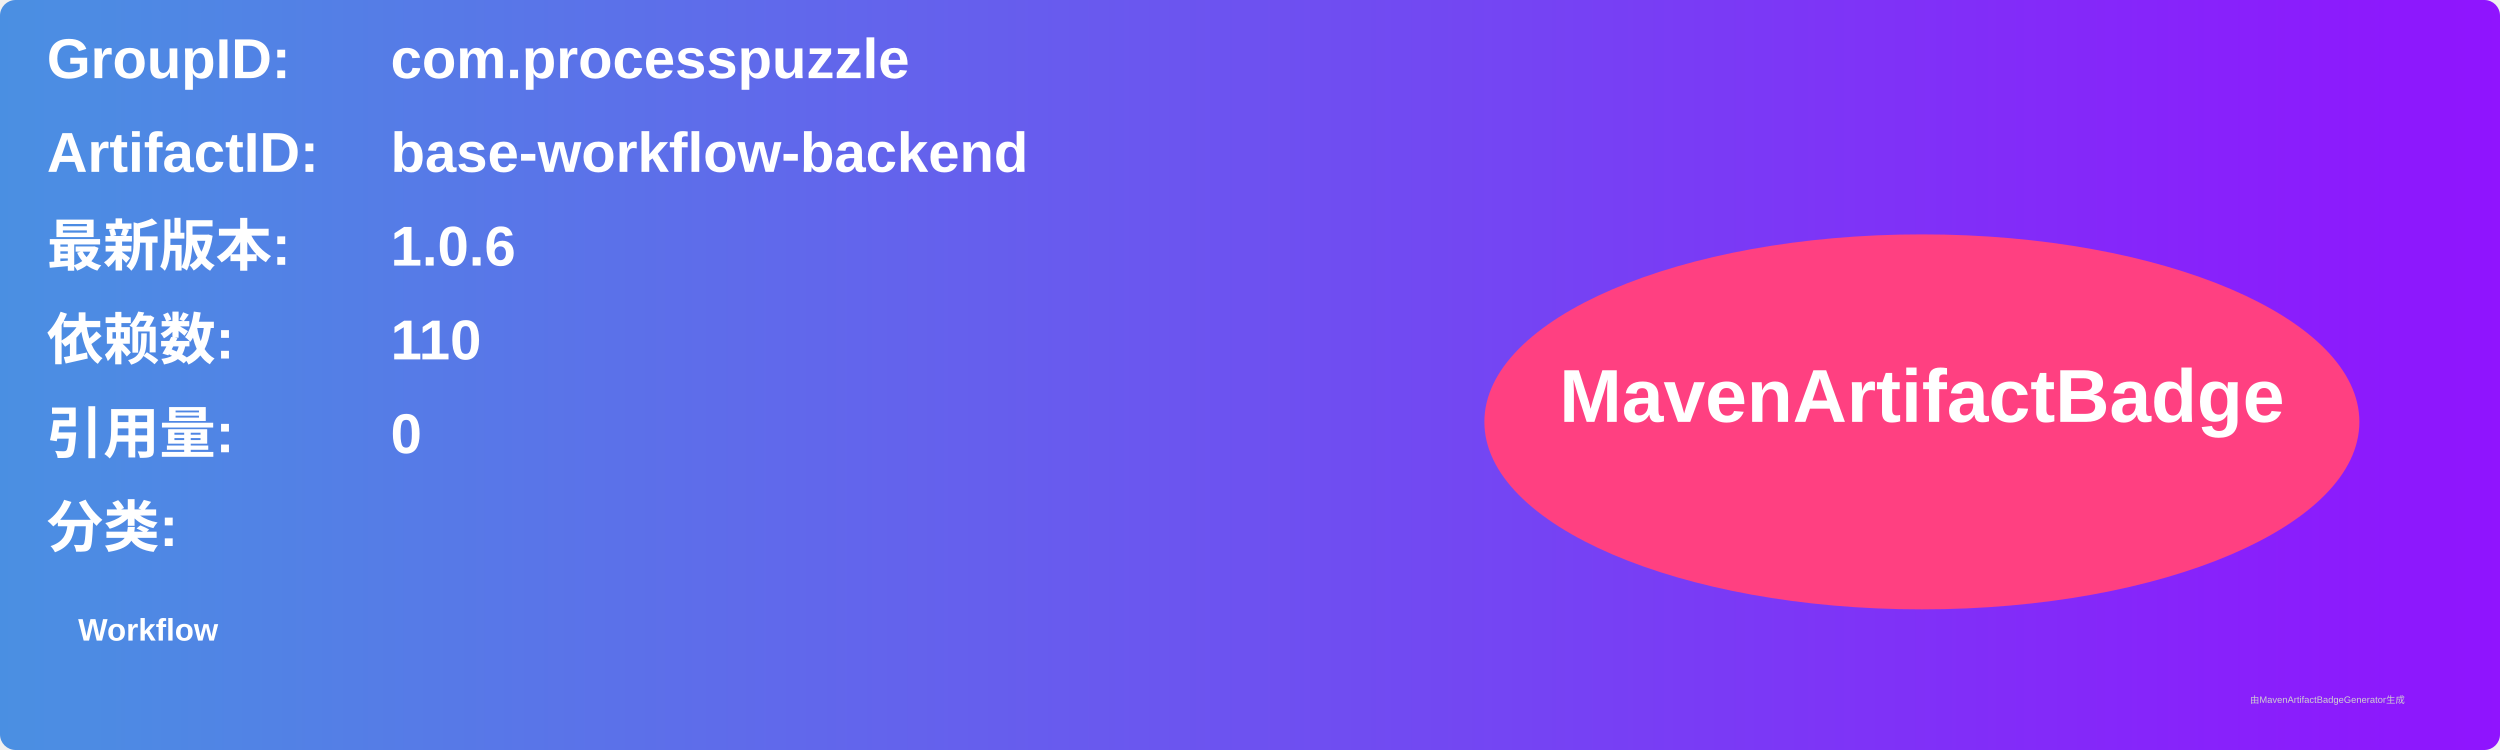
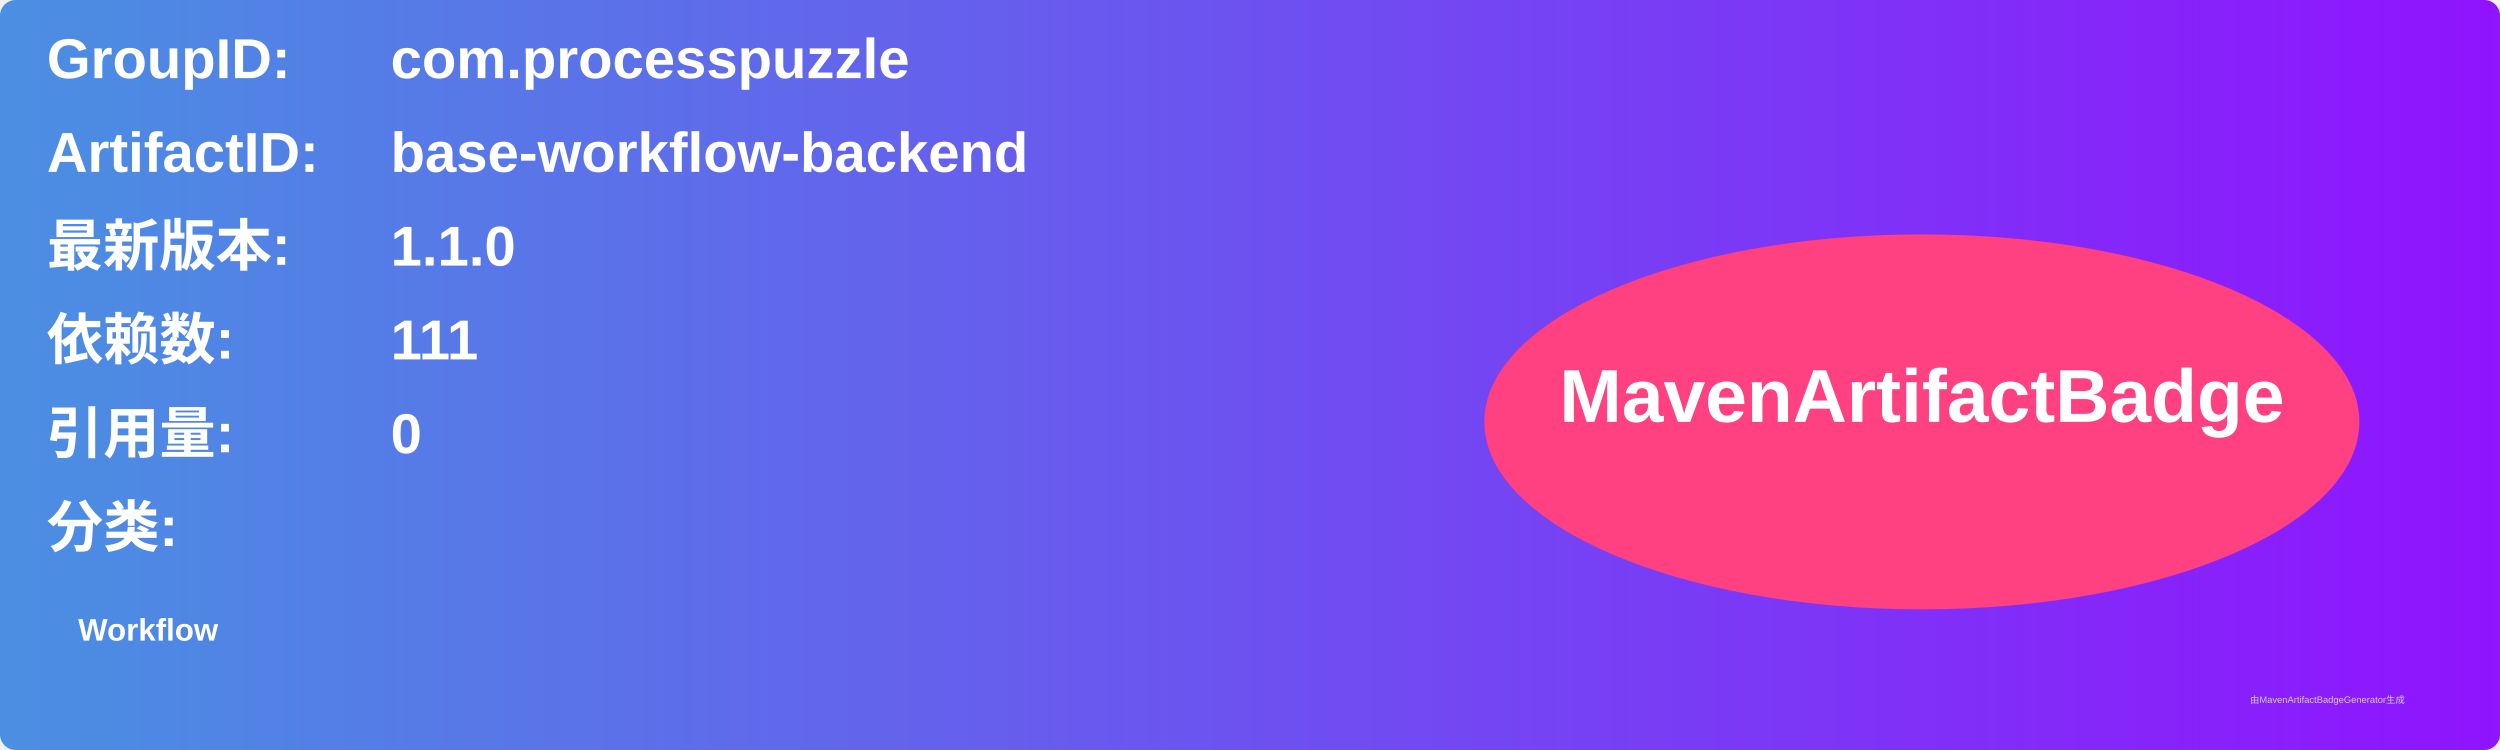
<svg xmlns="http://www.w3.org/2000/svg" width="800" height="240" viewBox="0 0 800 240">
  <linearGradient id="grad" x1="0%" y1="0%" x2="100%" y2="0%">
    <stop offset="0%" stop-color="#4a90e2" />
    <stop offset="100%" stop-color="#9013fe" />
  </linearGradient>
  <rect width="100%" height="100%" rx="5" ry="5" fill="url(#grad)" />
  <g transform="translate(15, 15)">
    <text x="0" y="10" font-family="Arial" font-size="18" fill="white" font-weight="bold" width="260">GroupID:</text>
    <text x="110" y="10" font-family="Arial" font-size="18" fill="white" font-weight="bold" width="460">com.processpuzzle</text>
    <text x="0" y="40" font-family="Arial" font-size="18" fill="white" font-weight="bold" width="260">ArtifactID:</text>
    <text x="110" y="40" font-family="Arial" font-size="18" fill="white" font-weight="bold" width="460">base-workflow-backend</text>
    <text x="0" y="70" font-family="Arial" font-size="18" fill="white" font-weight="bold">最新版本:</text>
    <text x="110" y="70" font-family="Arial" font-size="18" fill="white" font-weight="bold">
-       <tspan font-weight="bold">1.0.6</tspan>
+       <tspan font-weight="bold">1.1.0</tspan>
    </text>
    <text x="0" y="100" font-family="Arial" font-size="18" fill="white" font-weight="bold">依赖数: </text>
    <text x="110" y="100" font-family="Arial" font-size="18" fill="white">
-       <tspan font-weight="bold">110</tspan>
+       <tspan font-weight="bold">111</tspan>
    </text>
    <text x="0" y="130" font-family="Arial" font-size="18" fill="white" font-weight="bold">引用量: </text>
    <text x="110" y="130" font-family="Arial" font-size="18" fill="white">
      <tspan font-weight="bold">0</tspan>
    </text>
    <text x="0" y="160" font-family="Arial" font-size="18" fill="white" font-weight="bold">分类:</text>
    <text x="10" y="190" font-family="Arial" font-size="10" fill="white">
      <tspan font-weight="bold">Workflow</tspan>
    </text>
    <ellipse cx="600" cy="120" rx="140" ry="60" fill="#ff4081" />
    <text x="600" y="120" text-anchor="middle" font-family="Arial" font-size="24" fill="white" font-weight="bold">MavenArtifactBadge</text>
  </g>
  <text x="720" y="225" font-family="Arial" font-size="3" fill="#d0d0d0">由MavenArtifactBadgeGenerator生成</text>
</svg>
